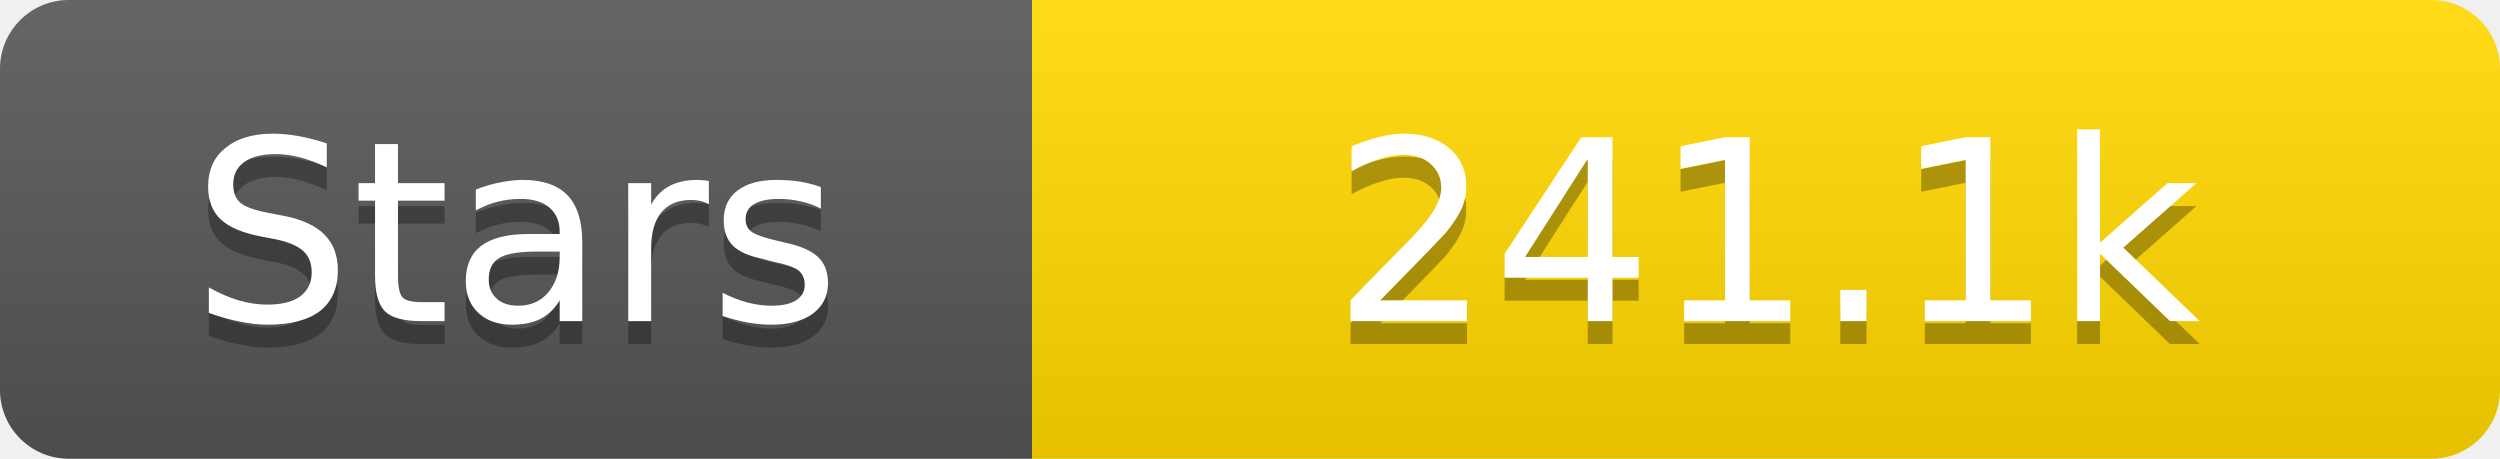
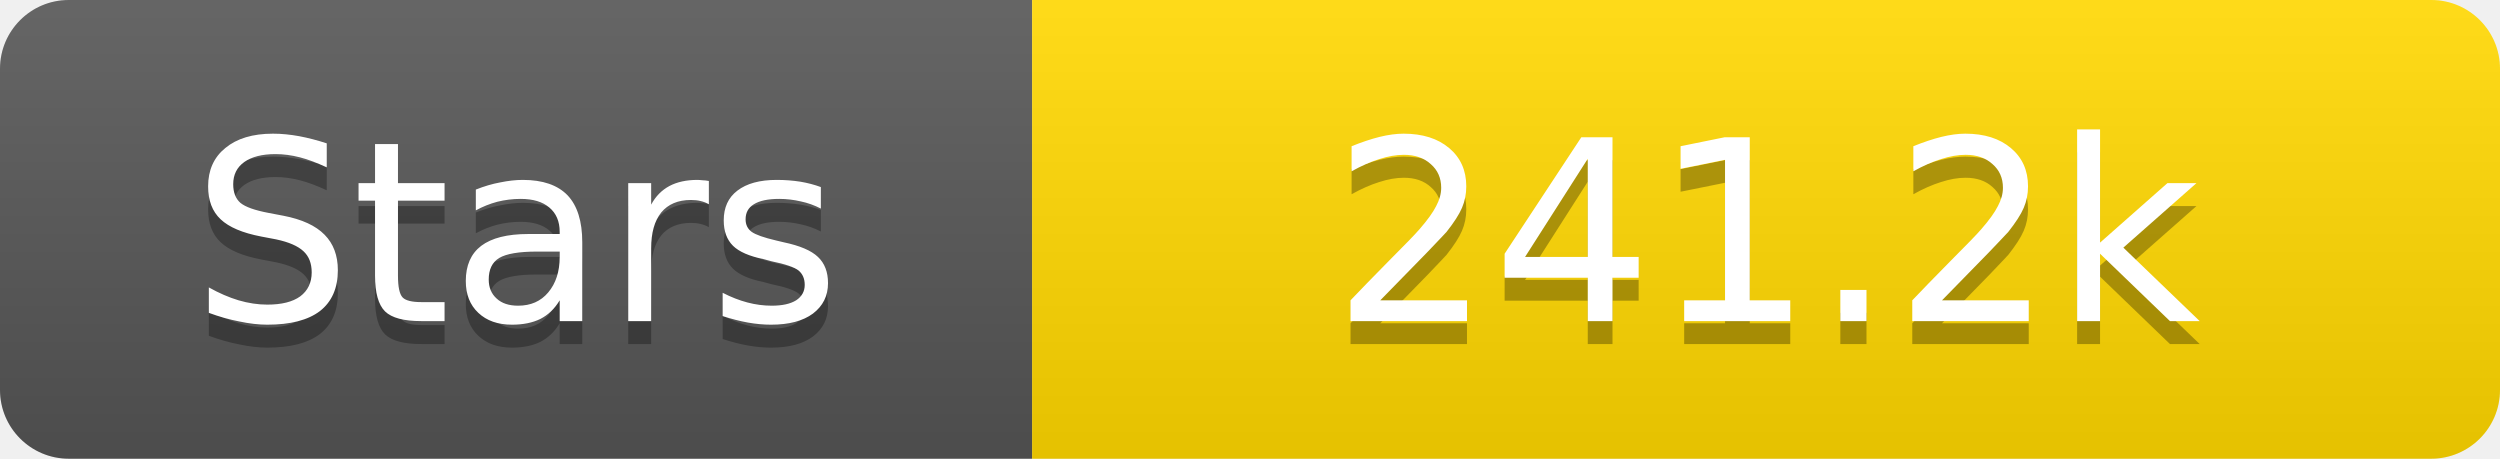
<svg xmlns="http://www.w3.org/2000/svg" width="109" height="20">
  <linearGradient id="s" x2="0" y2="100%">
    <stop offset="0" stop-color="#fff" stop-opacity=".1" />
    <stop offset="1" stop-opacity=".1" />
  </linearGradient>
  <clipPath id="r">
    <rect width="109" height="20" rx="3" fill="#fff" />
  </clipPath>
  <g clip-path="url(#r)">
    <rect width="45" height="20" fill="#555" />
    <rect x="45" width="64" height="20" fill="#ffd700" />
    <rect width="109" height="20" fill="url(#s)" />
  </g>
  <g fill="#fff" text-anchor="middle" font-family="Verdana,Geneva,DejaVu Sans,sans-serif" text-rendering="geometricPrecision" font-size="11">
    <text x="22.5" y="15" fill="#010101" fill-opacity=".3">Stars</text>
    <text x="22.5" y="14">Stars</text>
-     <text x="77.0" y="15" fill="#010101" fill-opacity=".3">241.1k</text>
-     <text x="77.0" y="14">241.1k</text>
+     <text x="77.0" y="15" fill="#010101" fill-opacity=".3">241.2k</text>
+     <text x="77.0" y="14">241.2k</text>
  </g>
</svg>
